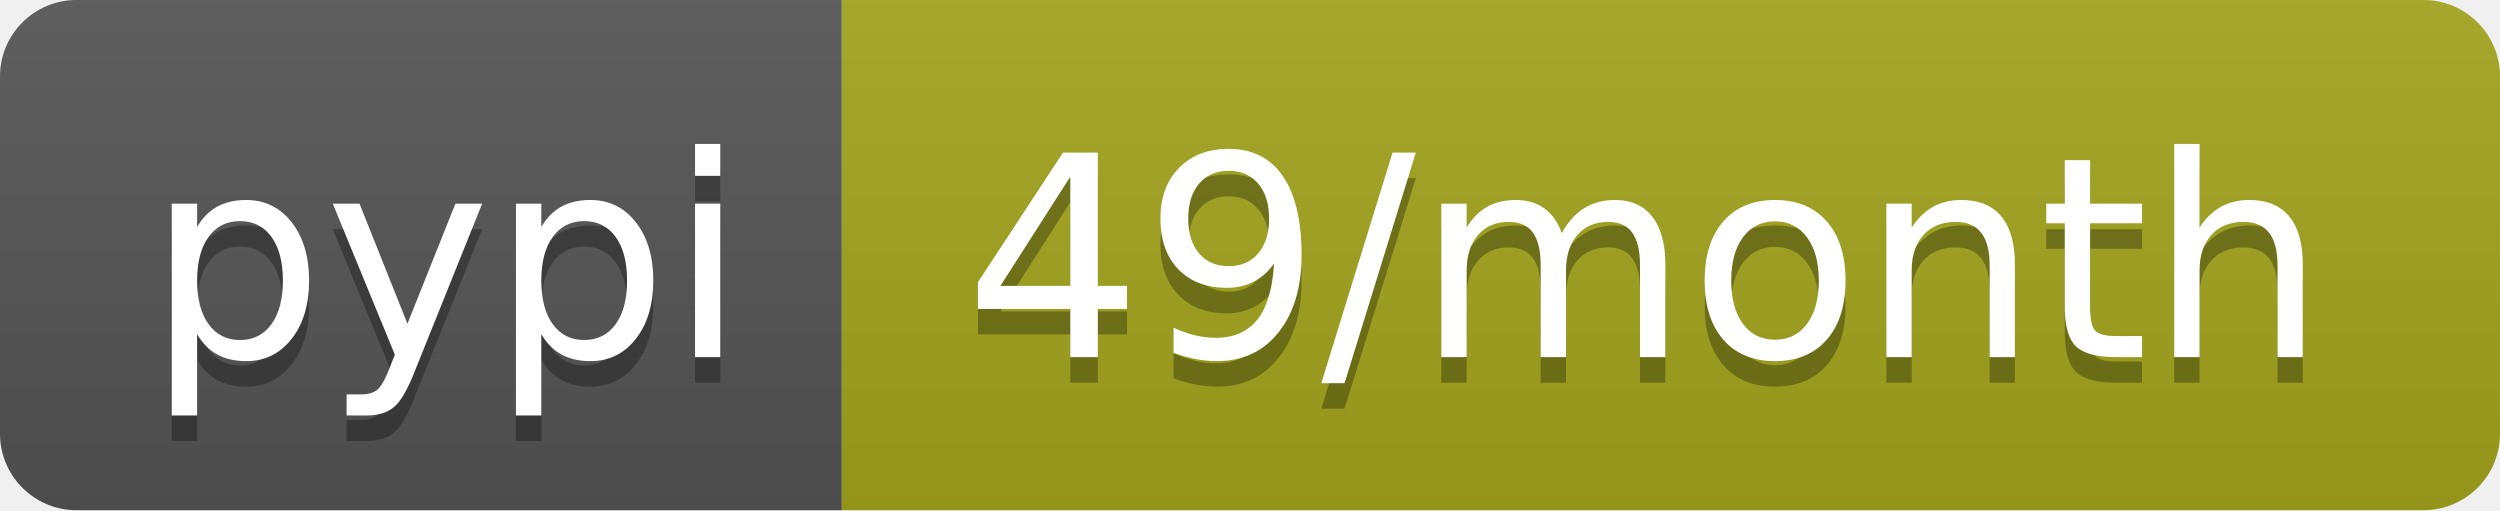
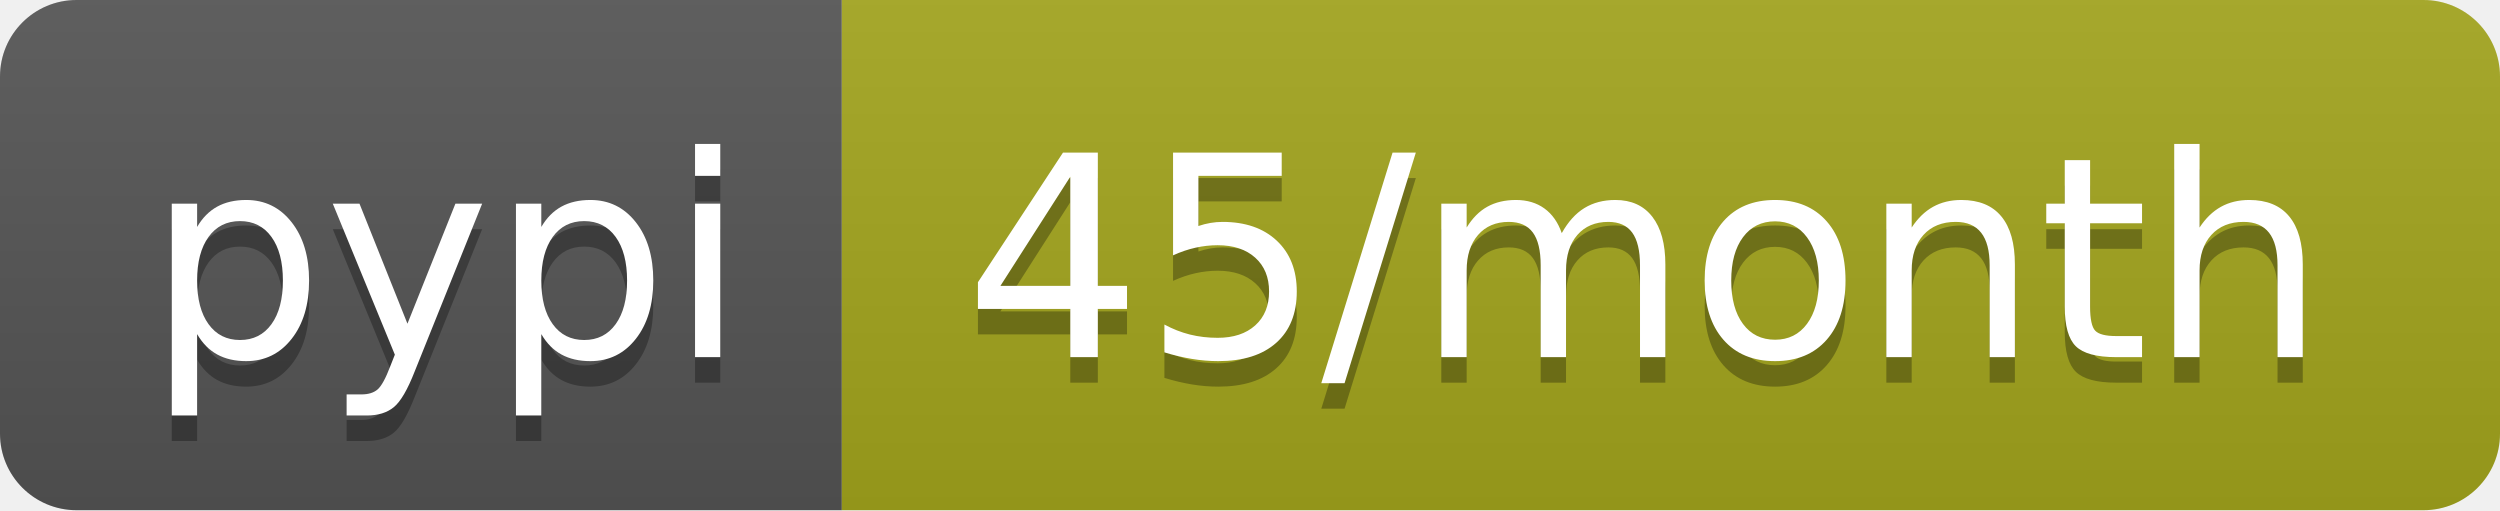
- <svg xmlns="http://www.w3.org/2000/svg" width="98" height="20" role="img" aria-label="pypi: 49/month">
+ <svg xmlns="http://www.w3.org/2000/svg" width="98" height="20" role="img" aria-label="pypi: 45/month">
  <linearGradient id="s" x2="0" y2="100%">
    <stop offset="0" stop-color="#bbb" stop-opacity=".1" />
    <stop offset="1" stop-opacity=".1" />
  </linearGradient>
  <clipPath id="r">
    <rect width="98" height="20" rx="3" fill="#fff" />
  </clipPath>
  <g clip-path="url(#r)">
    <rect width="33" height="20" fill="#555" />
    <rect x="33" width="65" height="20" fill="#a4a61d" />
    <rect width="98" height="20" fill="url(#s)" />
  </g>
  <g fill="#fff" text-anchor="middle" font-family="Verdana,Geneva,DejaVu Sans,sans-serif" text-rendering="geometricPrecision" font-size="110">
    <text aria-hidden="true" x="175" y="150" fill="#010101" fill-opacity=".3" transform="scale(.1)" textLength="230">pypi</text>
    <text x="175" y="140" transform="scale(.1)" fill="#fff" textLength="230">pypi</text>
-     <text aria-hidden="true" x="645" y="150" fill="#010101" fill-opacity=".3" transform="scale(.1)" textLength="550">49/month</text>
-     <text x="645" y="140" transform="scale(.1)" fill="#fff" textLength="550">49/month</text>
+     <text aria-hidden="true" x="645" y="150" fill="#010101" fill-opacity=".3" transform="scale(.1)" textLength="550">45/month</text>
+     <text x="645" y="140" transform="scale(.1)" fill="#fff" textLength="550">45/month</text>
  </g>
</svg>
